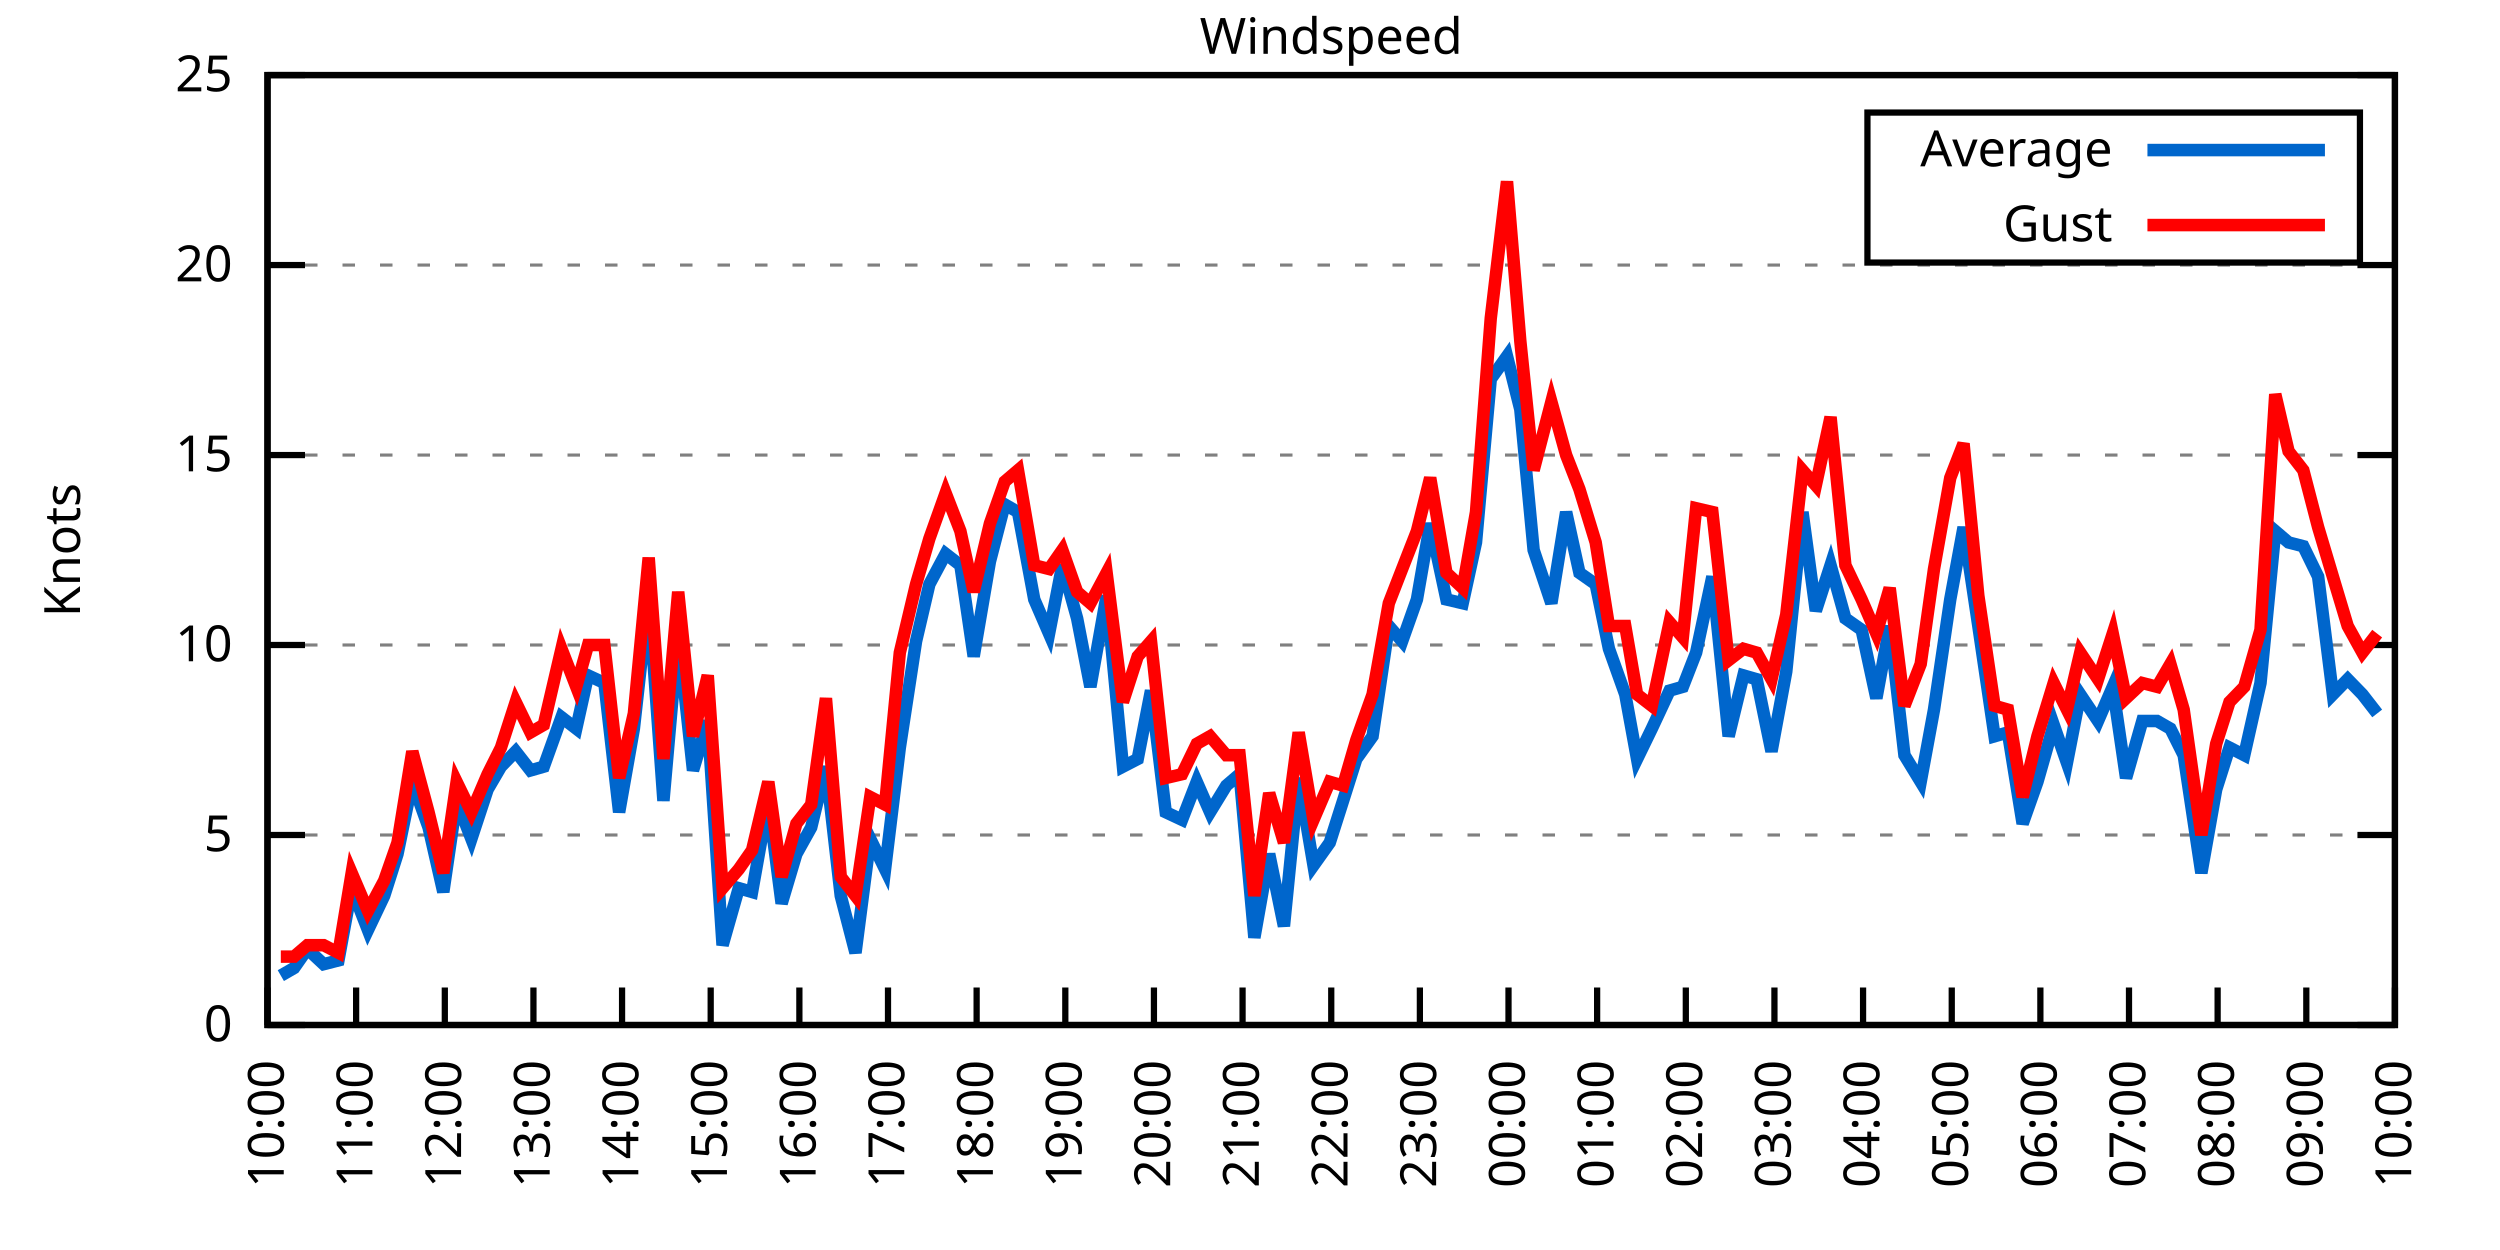
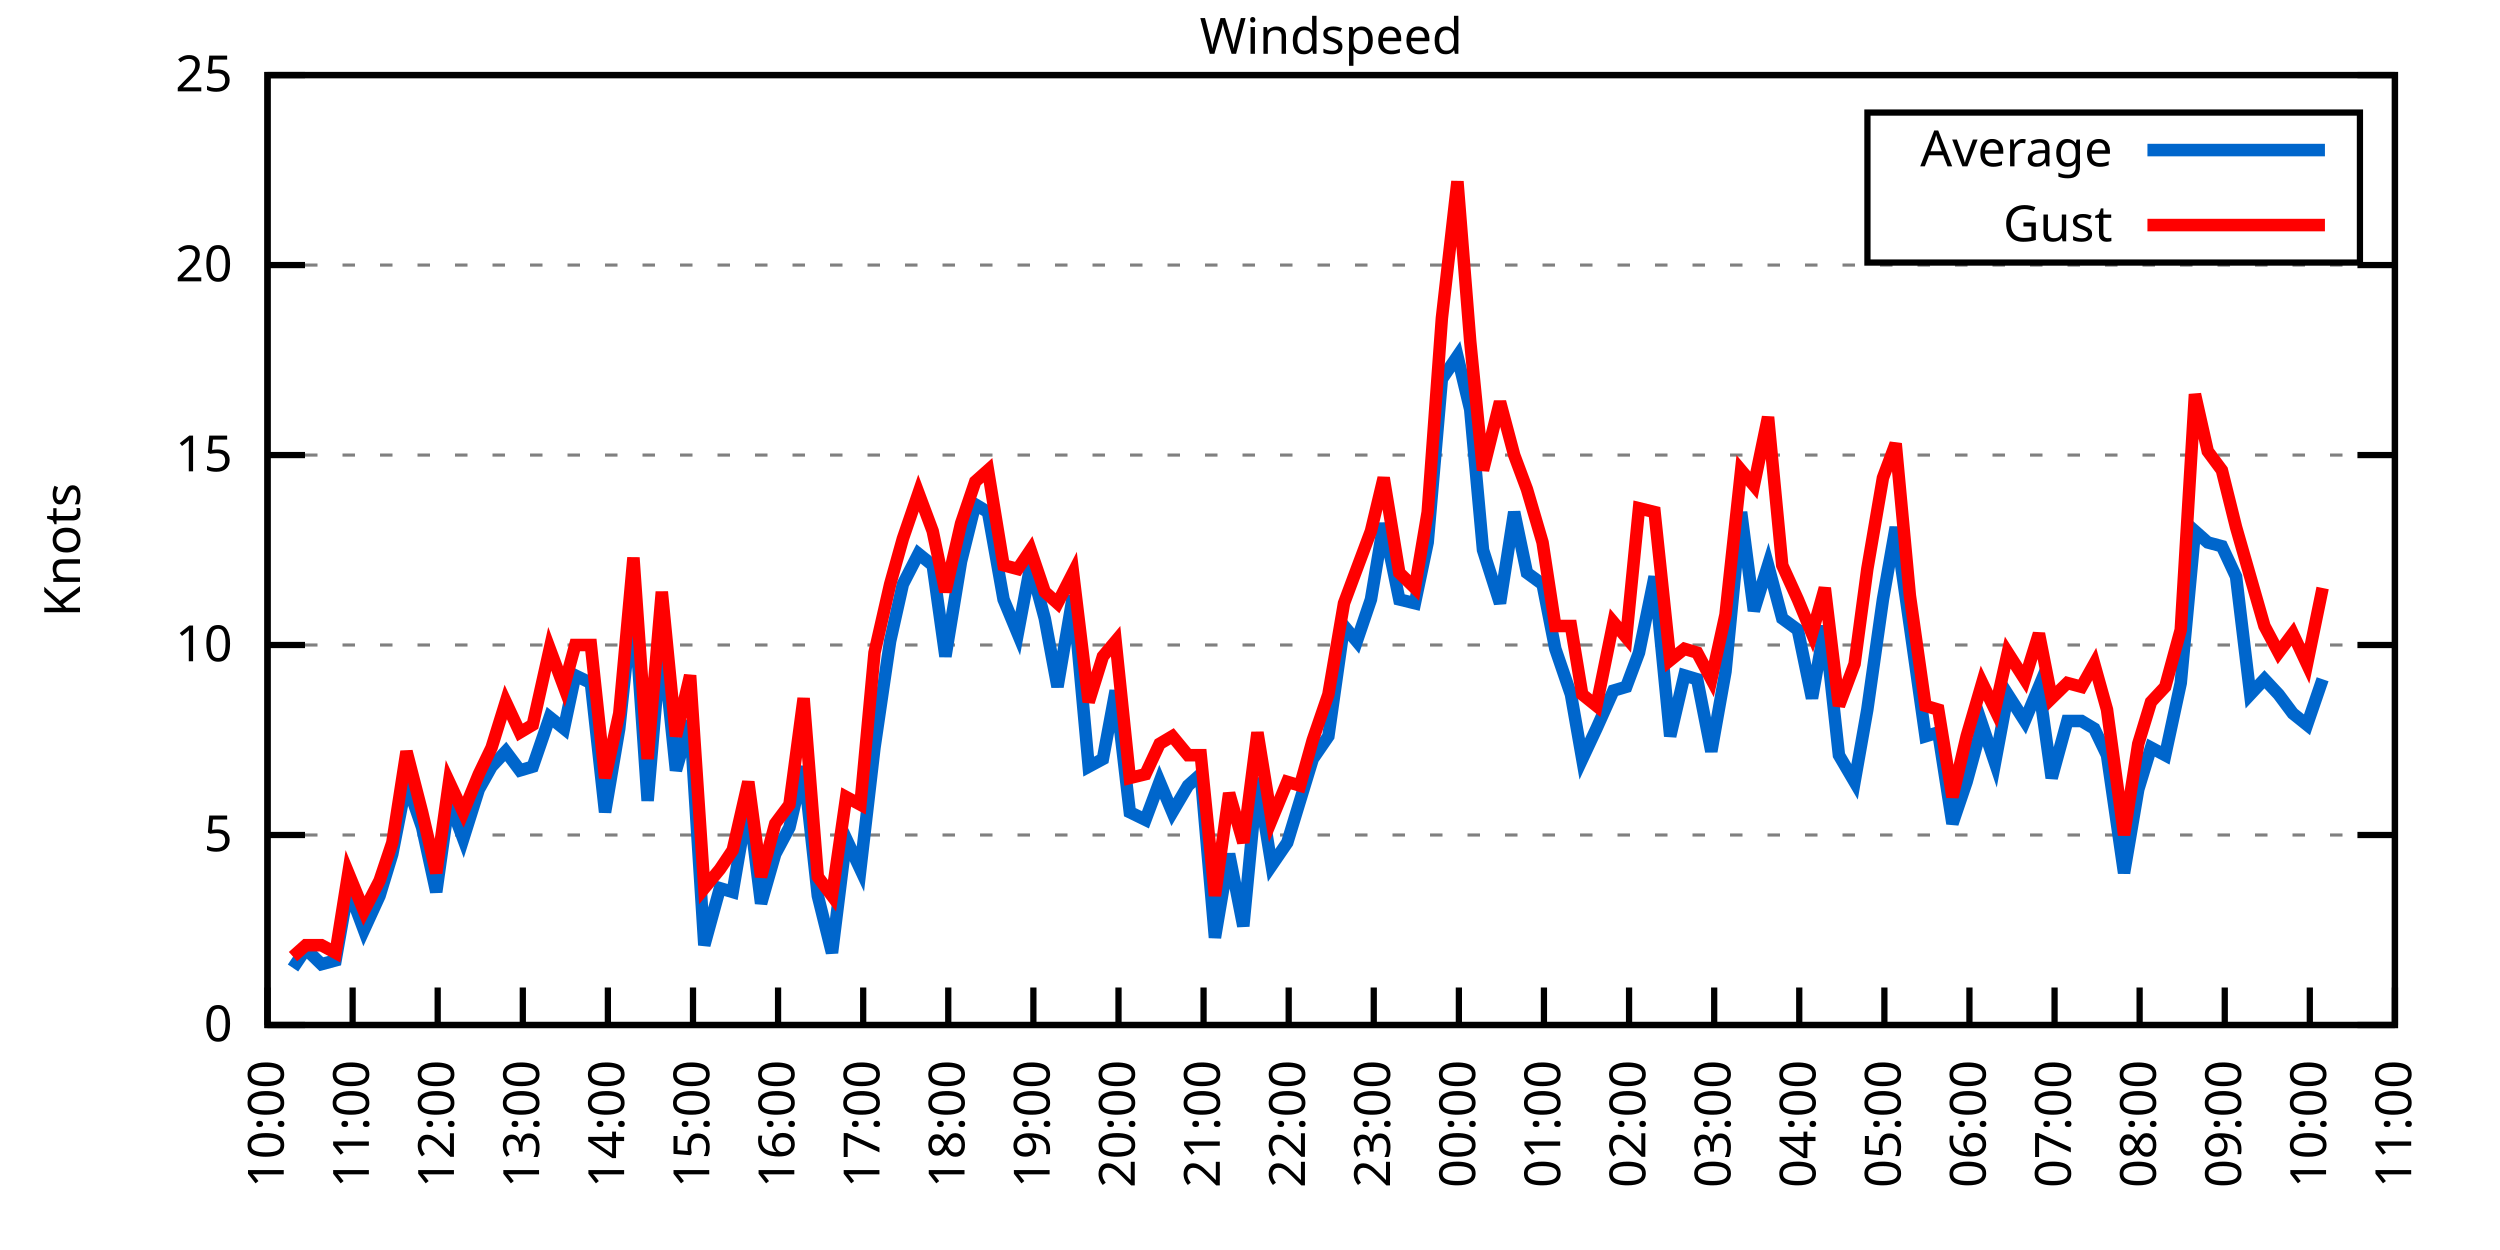
<svg xmlns="http://www.w3.org/2000/svg" xmlns:xlink="http://www.w3.org/1999/xlink" width="400" height="200" viewBox="0 0 400 200">
  <g id="gnuplot_canvas">
    <rect x="0" y="0" width="400" height="200" fill="none" />
    <defs>
      <circle id="gpDot" r="0.5" stroke-width="0.5" stroke="currentColor" />
      <path id="gpPt0" stroke-width="0.333" stroke="currentColor" d="M-1,0 h2 M0,-1 v2" />
      <path id="gpPt1" stroke-width="0.333" stroke="currentColor" d="M-1,-1 L1,1 M1,-1 L-1,1" />
      <path id="gpPt2" stroke-width="0.333" stroke="currentColor" d="M-1,0 L1,0 M0,-1 L0,1 M-1,-1 L1,1 M-1,1 L1,-1" />
      <rect id="gpPt3" stroke-width="0.333" stroke="currentColor" x="-1" y="-1" width="2" height="2" />
      <rect id="gpPt4" stroke-width="0.333" stroke="currentColor" fill="currentColor" x="-1" y="-1" width="2" height="2" />
      <circle id="gpPt5" stroke-width="0.333" stroke="currentColor" cx="0" cy="0" r="1" />
      <use xlink:href="#gpPt5" id="gpPt6" fill="currentColor" stroke="none" />
      <path id="gpPt7" stroke-width="0.333" stroke="currentColor" d="M0,-1.33 L-1.33,0.67 L1.33,0.67 z" />
      <use xlink:href="#gpPt7" id="gpPt8" fill="currentColor" stroke="none" />
      <use xlink:href="#gpPt7" id="gpPt9" stroke="currentColor" transform="rotate(180)" />
      <use xlink:href="#gpPt9" id="gpPt10" fill="currentColor" stroke="none" />
      <use xlink:href="#gpPt3" id="gpPt11" stroke="currentColor" transform="rotate(45)" />
      <use xlink:href="#gpPt11" id="gpPt12" fill="currentColor" stroke="none" />
      <path id="gpPt13" stroke-width="0.333" stroke="currentColor" d="M0,1.330 L1.265,0.411 L0.782,-1.067 L-0.782,-1.076 L-1.265,0.411 z" />
      <use xlink:href="#gpPt13" id="gpPt14" fill="currentColor" stroke="none" />
      <filter id="textbox" filterUnits="objectBoundingBox" x="0" y="0" height="1" width="1">
        <feFlood flood-color="white" flood-opacity="1" result="bgnd" />
        <feComposite in="SourceGraphic" in2="bgnd" operator="atop" />
      </filter>
      <filter id="greybox" filterUnits="objectBoundingBox" x="0" y="0" height="1" width="1">
        <feFlood flood-color="lightgrey" flood-opacity="1" result="grey" />
        <feComposite in="SourceGraphic" in2="grey" operator="atop" />
      </filter>
    </defs>
    <g fill="none" color="white" stroke="currentColor" stroke-width="1.00" stroke-linecap="butt" stroke-linejoin="miter">
</g>
    <g fill="none" color="black" stroke="currentColor" stroke-width="1.00" stroke-linecap="butt" stroke-linejoin="miter">
      <g stroke="none" shape-rendering="crispEdges">
        <polygon fill="rgb(255, 255, 255)" points="42.80,164.00 383.18,164.00 383.18,12.02 42.80,12.02 " />
      </g>
    </g>
    <g fill="none" color="black" stroke="currentColor" stroke-width="1.00" stroke-linecap="butt" stroke-linejoin="miter">
</g>
    <g fill="none" color="black" stroke="black" stroke-width="0.50" stroke-linecap="butt" stroke-linejoin="miter">
</g>
    <g fill="none" color="gray" stroke="currentColor" stroke-width="0.50" stroke-linecap="butt" stroke-linejoin="miter">
      <path stroke="gray" stroke-dasharray="2,4" class="gridline" d="M42.80,164.00 L383.19,164.00  " />
    </g>
    <g fill="none" color="gray" stroke="gray" stroke-width="1.00" stroke-linecap="butt" stroke-linejoin="miter">
</g>
    <g fill="none" color="black" stroke="currentColor" stroke-width="1.00" stroke-linecap="butt" stroke-linejoin="miter">
      <path stroke="black" d="M42.80,164.00 L48.80,164.00 M383.19,164.00 L377.19,164.00  " />
      <g transform="translate(37.20,166.60)" stroke="none" fill="black" font-family="Sans" font-size="8.00" text-anchor="end">
        <text>
          <tspan font-family="Sans"> 0</tspan>
        </text>
      </g>
    </g>
    <g fill="none" color="black" stroke="currentColor" stroke-width="1.00" stroke-linecap="butt" stroke-linejoin="miter">
</g>
    <g fill="none" color="black" stroke="black" stroke-width="0.50" stroke-linecap="butt" stroke-linejoin="miter">
</g>
    <g fill="none" color="gray" stroke="currentColor" stroke-width="0.50" stroke-linecap="butt" stroke-linejoin="miter">
      <path stroke="gray" stroke-dasharray="2,4" class="gridline" d="M42.80,133.60 L383.19,133.60  " />
    </g>
    <g fill="none" color="gray" stroke="gray" stroke-width="1.00" stroke-linecap="butt" stroke-linejoin="miter">
</g>
    <g fill="none" color="black" stroke="currentColor" stroke-width="1.00" stroke-linecap="butt" stroke-linejoin="miter">
      <path stroke="black" d="M42.80,133.60 L48.80,133.60 M383.19,133.60 L377.19,133.60  " />
      <g transform="translate(37.20,136.20)" stroke="none" fill="black" font-family="Sans" font-size="8.00" text-anchor="end">
        <text>
          <tspan font-family="Sans"> 5</tspan>
        </text>
      </g>
    </g>
    <g fill="none" color="black" stroke="currentColor" stroke-width="1.00" stroke-linecap="butt" stroke-linejoin="miter">
</g>
    <g fill="none" color="black" stroke="black" stroke-width="0.50" stroke-linecap="butt" stroke-linejoin="miter">
</g>
    <g fill="none" color="gray" stroke="currentColor" stroke-width="0.50" stroke-linecap="butt" stroke-linejoin="miter">
      <path stroke="gray" stroke-dasharray="2,4" class="gridline" d="M42.80,103.20 L383.19,103.20  " />
    </g>
    <g fill="none" color="gray" stroke="gray" stroke-width="1.00" stroke-linecap="butt" stroke-linejoin="miter">
</g>
    <g fill="none" color="black" stroke="currentColor" stroke-width="1.00" stroke-linecap="butt" stroke-linejoin="miter">
      <path stroke="black" d="M42.80,103.20 L48.80,103.20 M383.19,103.20 L377.19,103.20  " />
      <g transform="translate(37.20,105.80)" stroke="none" fill="black" font-family="Sans" font-size="8.00" text-anchor="end">
        <text>
          <tspan font-family="Sans"> 10</tspan>
        </text>
      </g>
    </g>
    <g fill="none" color="black" stroke="currentColor" stroke-width="1.00" stroke-linecap="butt" stroke-linejoin="miter">
</g>
    <g fill="none" color="black" stroke="black" stroke-width="0.50" stroke-linecap="butt" stroke-linejoin="miter">
</g>
    <g fill="none" color="gray" stroke="currentColor" stroke-width="0.50" stroke-linecap="butt" stroke-linejoin="miter">
      <path stroke="gray" stroke-dasharray="2,4" class="gridline" d="M42.80,72.81 L383.19,72.81  " />
    </g>
    <g fill="none" color="gray" stroke="gray" stroke-width="1.00" stroke-linecap="butt" stroke-linejoin="miter">
</g>
    <g fill="none" color="black" stroke="currentColor" stroke-width="1.00" stroke-linecap="butt" stroke-linejoin="miter">
      <path stroke="black" d="M42.80,72.81 L48.80,72.81 M383.19,72.81 L377.19,72.81  " />
      <g transform="translate(37.20,75.41)" stroke="none" fill="black" font-family="Sans" font-size="8.00" text-anchor="end">
        <text>
          <tspan font-family="Sans"> 15</tspan>
        </text>
      </g>
    </g>
    <g fill="none" color="black" stroke="currentColor" stroke-width="1.00" stroke-linecap="butt" stroke-linejoin="miter">
</g>
    <g fill="none" color="black" stroke="black" stroke-width="0.50" stroke-linecap="butt" stroke-linejoin="miter">
</g>
    <g fill="none" color="gray" stroke="currentColor" stroke-width="0.50" stroke-linecap="butt" stroke-linejoin="miter">
      <path stroke="gray" stroke-dasharray="2,4" class="gridline" d="M42.80,42.41 L383.19,42.41  " />
    </g>
    <g fill="none" color="gray" stroke="gray" stroke-width="1.00" stroke-linecap="butt" stroke-linejoin="miter">
</g>
    <g fill="none" color="black" stroke="currentColor" stroke-width="1.00" stroke-linecap="butt" stroke-linejoin="miter">
      <path stroke="black" d="M42.80,42.41 L48.80,42.41 M383.19,42.41 L377.19,42.41  " />
      <g transform="translate(37.20,45.01)" stroke="none" fill="black" font-family="Sans" font-size="8.00" text-anchor="end">
        <text>
          <tspan font-family="Sans"> 20</tspan>
        </text>
      </g>
    </g>
    <g fill="none" color="black" stroke="currentColor" stroke-width="1.00" stroke-linecap="butt" stroke-linejoin="miter">
</g>
    <g fill="none" color="black" stroke="black" stroke-width="0.50" stroke-linecap="butt" stroke-linejoin="miter">
</g>
    <g fill="none" color="gray" stroke="currentColor" stroke-width="0.50" stroke-linecap="butt" stroke-linejoin="miter">
      <path stroke="gray" stroke-dasharray="2,4" class="gridline" d="M42.80,12.01 L383.19,12.01  " />
    </g>
    <g fill="none" color="gray" stroke="gray" stroke-width="1.00" stroke-linecap="butt" stroke-linejoin="miter">
</g>
    <g fill="none" color="black" stroke="currentColor" stroke-width="1.00" stroke-linecap="butt" stroke-linejoin="miter">
      <path stroke="black" d="M42.80,12.01 L48.80,12.01 M383.19,12.01 L377.19,12.01  " />
      <g transform="translate(37.20,14.61)" stroke="none" fill="black" font-family="Sans" font-size="8.00" text-anchor="end">
        <text>
          <tspan font-family="Sans"> 25</tspan>
        </text>
      </g>
    </g>
    <g fill="none" color="black" stroke="currentColor" stroke-width="1.00" stroke-linecap="butt" stroke-linejoin="miter">
      <path stroke="black" d="M42.80,164.00 L42.80,158.00  " />
      <g transform="translate(45.40,169.60) rotate(270.00)" stroke="none" fill="black" font-family="Sans" font-size="8.00" text-anchor="end">
        <text>
          <tspan font-family="Sans">10:00</tspan>
        </text>
      </g>
    </g>
    <g fill="none" color="black" stroke="currentColor" stroke-width="1.00" stroke-linecap="butt" stroke-linejoin="miter">
-       <path stroke="black" d="M56.98,164.00 L56.98,158.00  " />
-       <g transform="translate(59.58,169.60) rotate(270.00)" stroke="none" fill="black" font-family="Sans" font-size="8.00" text-anchor="end">
+       <path stroke="black" d="M56.42,164.00 L56.42,158.00  " />
+       <g transform="translate(59.02,169.60) rotate(270.00)" stroke="none" fill="black" font-family="Sans" font-size="8.00" text-anchor="end">
        <text>
          <tspan font-family="Sans">11:00</tspan>
        </text>
      </g>
    </g>
    <g fill="none" color="black" stroke="currentColor" stroke-width="1.00" stroke-linecap="butt" stroke-linejoin="miter">
-       <path stroke="black" d="M71.17,164.00 L71.17,158.00  " />
-       <g transform="translate(73.77,169.60) rotate(270.00)" stroke="none" fill="black" font-family="Sans" font-size="8.00" text-anchor="end">
+       <path stroke="black" d="M70.03,164.00 L70.03,158.00  " />
+       <g transform="translate(72.63,169.60) rotate(270.00)" stroke="none" fill="black" font-family="Sans" font-size="8.00" text-anchor="end">
        <text>
          <tspan font-family="Sans">12:00</tspan>
        </text>
      </g>
    </g>
    <g fill="none" color="black" stroke="currentColor" stroke-width="1.00" stroke-linecap="butt" stroke-linejoin="miter">
-       <path stroke="black" d="M85.35,164.00 L85.35,158.00  " />
-       <g transform="translate(87.95,169.60) rotate(270.00)" stroke="none" fill="black" font-family="Sans" font-size="8.00" text-anchor="end">
+       <path stroke="black" d="M83.65,164.00 L83.65,158.00  " />
+       <g transform="translate(86.25,169.60) rotate(270.00)" stroke="none" fill="black" font-family="Sans" font-size="8.00" text-anchor="end">
        <text>
          <tspan font-family="Sans">13:00</tspan>
        </text>
      </g>
    </g>
    <g fill="none" color="black" stroke="currentColor" stroke-width="1.00" stroke-linecap="butt" stroke-linejoin="miter">
-       <path stroke="black" d="M99.53,164.00 L99.53,158.00  " />
-       <g transform="translate(102.13,169.60) rotate(270.00)" stroke="none" fill="black" font-family="Sans" font-size="8.00" text-anchor="end">
+       <path stroke="black" d="M97.26,164.00 L97.26,158.00  " />
+       <g transform="translate(99.86,169.60) rotate(270.00)" stroke="none" fill="black" font-family="Sans" font-size="8.00" text-anchor="end">
        <text>
          <tspan font-family="Sans">14:00</tspan>
        </text>
      </g>
    </g>
    <g fill="none" color="black" stroke="currentColor" stroke-width="1.00" stroke-linecap="butt" stroke-linejoin="miter">
-       <path stroke="black" d="M113.71,164.00 L113.71,158.00  " />
-       <g transform="translate(116.31,169.60) rotate(270.00)" stroke="none" fill="black" font-family="Sans" font-size="8.00" text-anchor="end">
+       <path stroke="black" d="M110.88,164.00 L110.88,158.00  " />
+       <g transform="translate(113.48,169.60) rotate(270.00)" stroke="none" fill="black" font-family="Sans" font-size="8.00" text-anchor="end">
        <text>
          <tspan font-family="Sans">15:00</tspan>
        </text>
      </g>
    </g>
    <g fill="none" color="black" stroke="currentColor" stroke-width="1.00" stroke-linecap="butt" stroke-linejoin="miter">
-       <path stroke="black" d="M127.90,164.00 L127.90,158.00  " />
-       <g transform="translate(130.50,169.60) rotate(270.00)" stroke="none" fill="black" font-family="Sans" font-size="8.00" text-anchor="end">
+       <path stroke="black" d="M124.49,164.00 L124.49,158.00  " />
+       <g transform="translate(127.09,169.60) rotate(270.00)" stroke="none" fill="black" font-family="Sans" font-size="8.00" text-anchor="end">
        <text>
          <tspan font-family="Sans">16:00</tspan>
        </text>
      </g>
    </g>
    <g fill="none" color="black" stroke="currentColor" stroke-width="1.00" stroke-linecap="butt" stroke-linejoin="miter">
-       <path stroke="black" d="M142.08,164.00 L142.08,158.00  " />
-       <g transform="translate(144.68,169.60) rotate(270.00)" stroke="none" fill="black" font-family="Sans" font-size="8.00" text-anchor="end">
+       <path stroke="black" d="M138.11,164.00 L138.11,158.00  " />
+       <g transform="translate(140.71,169.60) rotate(270.00)" stroke="none" fill="black" font-family="Sans" font-size="8.00" text-anchor="end">
        <text>
          <tspan font-family="Sans">17:00</tspan>
        </text>
      </g>
    </g>
    <g fill="none" color="black" stroke="currentColor" stroke-width="1.00" stroke-linecap="butt" stroke-linejoin="miter">
-       <path stroke="black" d="M156.26,164.00 L156.26,158.00  " />
-       <g transform="translate(158.86,169.60) rotate(270.00)" stroke="none" fill="black" font-family="Sans" font-size="8.00" text-anchor="end">
+       <path stroke="black" d="M151.72,164.00 L151.72,158.00  " />
+       <g transform="translate(154.32,169.60) rotate(270.00)" stroke="none" fill="black" font-family="Sans" font-size="8.00" text-anchor="end">
        <text>
          <tspan font-family="Sans">18:00</tspan>
        </text>
      </g>
    </g>
    <g fill="none" color="black" stroke="currentColor" stroke-width="1.00" stroke-linecap="butt" stroke-linejoin="miter">
-       <path stroke="black" d="M170.45,164.00 L170.45,158.00  " />
-       <g transform="translate(173.05,169.60) rotate(270.00)" stroke="none" fill="black" font-family="Sans" font-size="8.00" text-anchor="end">
+       <path stroke="black" d="M165.34,164.00 L165.34,158.00  " />
+       <g transform="translate(167.94,169.60) rotate(270.00)" stroke="none" fill="black" font-family="Sans" font-size="8.00" text-anchor="end">
        <text>
          <tspan font-family="Sans">19:00</tspan>
        </text>
      </g>
    </g>
    <g fill="none" color="black" stroke="currentColor" stroke-width="1.00" stroke-linecap="butt" stroke-linejoin="miter">
-       <path stroke="black" d="M184.63,164.00 L184.63,158.00  " />
-       <g transform="translate(187.23,169.60) rotate(270.00)" stroke="none" fill="black" font-family="Sans" font-size="8.00" text-anchor="end">
+       <path stroke="black" d="M178.96,164.00 L178.96,158.00  " />
+       <g transform="translate(181.56,169.60) rotate(270.00)" stroke="none" fill="black" font-family="Sans" font-size="8.00" text-anchor="end">
        <text>
          <tspan font-family="Sans">20:00</tspan>
        </text>
      </g>
    </g>
    <g fill="none" color="black" stroke="currentColor" stroke-width="1.00" stroke-linecap="butt" stroke-linejoin="miter">
-       <path stroke="black" d="M198.81,164.00 L198.81,158.00  " />
-       <g transform="translate(201.41,169.60) rotate(270.00)" stroke="none" fill="black" font-family="Sans" font-size="8.00" text-anchor="end">
+       <path stroke="black" d="M192.57,164.00 L192.57,158.00  " />
+       <g transform="translate(195.17,169.60) rotate(270.00)" stroke="none" fill="black" font-family="Sans" font-size="8.00" text-anchor="end">
        <text>
          <tspan font-family="Sans">21:00</tspan>
        </text>
      </g>
    </g>
    <g fill="none" color="black" stroke="currentColor" stroke-width="1.00" stroke-linecap="butt" stroke-linejoin="miter">
-       <path stroke="black" d="M213.00,164.00 L213.00,158.00  " />
-       <g transform="translate(215.60,169.60) rotate(270.00)" stroke="none" fill="black" font-family="Sans" font-size="8.00" text-anchor="end">
+       <path stroke="black" d="M206.19,164.00 L206.19,158.00  " />
+       <g transform="translate(208.79,169.60) rotate(270.00)" stroke="none" fill="black" font-family="Sans" font-size="8.00" text-anchor="end">
        <text>
          <tspan font-family="Sans">22:00</tspan>
        </text>
      </g>
    </g>
    <g fill="none" color="black" stroke="currentColor" stroke-width="1.00" stroke-linecap="butt" stroke-linejoin="miter">
-       <path stroke="black" d="M227.18,164.00 L227.18,158.00  " />
-       <g transform="translate(229.78,169.60) rotate(270.00)" stroke="none" fill="black" font-family="Sans" font-size="8.00" text-anchor="end">
+       <path stroke="black" d="M219.80,164.00 L219.80,158.00  " />
+       <g transform="translate(222.40,169.60) rotate(270.00)" stroke="none" fill="black" font-family="Sans" font-size="8.00" text-anchor="end">
        <text>
          <tspan font-family="Sans">23:00</tspan>
        </text>
      </g>
    </g>
    <g fill="none" color="black" stroke="currentColor" stroke-width="1.00" stroke-linecap="butt" stroke-linejoin="miter">
-       <path stroke="black" d="M241.36,164.00 L241.36,158.00  " />
-       <g transform="translate(243.96,169.60) rotate(270.00)" stroke="none" fill="black" font-family="Sans" font-size="8.00" text-anchor="end">
+       <path stroke="black" d="M233.42,164.00 L233.42,158.00  " />
+       <g transform="translate(236.02,169.60) rotate(270.00)" stroke="none" fill="black" font-family="Sans" font-size="8.00" text-anchor="end">
        <text>
          <tspan font-family="Sans">00:00</tspan>
        </text>
      </g>
    </g>
    <g fill="none" color="black" stroke="currentColor" stroke-width="1.00" stroke-linecap="butt" stroke-linejoin="miter">
-       <path stroke="black" d="M255.54,164.00 L255.54,158.00  " />
-       <g transform="translate(258.14,169.60) rotate(270.00)" stroke="none" fill="black" font-family="Sans" font-size="8.00" text-anchor="end">
+       <path stroke="black" d="M247.03,164.00 L247.03,158.00  " />
+       <g transform="translate(249.63,169.60) rotate(270.00)" stroke="none" fill="black" font-family="Sans" font-size="8.00" text-anchor="end">
        <text>
          <tspan font-family="Sans">01:00</tspan>
        </text>
      </g>
    </g>
    <g fill="none" color="black" stroke="currentColor" stroke-width="1.00" stroke-linecap="butt" stroke-linejoin="miter">
-       <path stroke="black" d="M269.73,164.00 L269.73,158.00  " />
-       <g transform="translate(272.33,169.60) rotate(270.00)" stroke="none" fill="black" font-family="Sans" font-size="8.00" text-anchor="end">
+       <path stroke="black" d="M260.65,164.00 L260.65,158.00  " />
+       <g transform="translate(263.25,169.60) rotate(270.00)" stroke="none" fill="black" font-family="Sans" font-size="8.00" text-anchor="end">
        <text>
          <tspan font-family="Sans">02:00</tspan>
        </text>
      </g>
    </g>
    <g fill="none" color="black" stroke="currentColor" stroke-width="1.00" stroke-linecap="butt" stroke-linejoin="miter">
-       <path stroke="black" d="M283.91,164.00 L283.91,158.00  " />
-       <g transform="translate(286.51,169.60) rotate(270.00)" stroke="none" fill="black" font-family="Sans" font-size="8.00" text-anchor="end">
+       <path stroke="black" d="M274.27,164.00 L274.27,158.00  " />
+       <g transform="translate(276.87,169.60) rotate(270.00)" stroke="none" fill="black" font-family="Sans" font-size="8.00" text-anchor="end">
        <text>
          <tspan font-family="Sans">03:00</tspan>
        </text>
      </g>
    </g>
    <g fill="none" color="black" stroke="currentColor" stroke-width="1.00" stroke-linecap="butt" stroke-linejoin="miter">
-       <path stroke="black" d="M298.09,164.00 L298.09,158.00  " />
-       <g transform="translate(300.69,169.60) rotate(270.00)" stroke="none" fill="black" font-family="Sans" font-size="8.00" text-anchor="end">
+       <path stroke="black" d="M287.88,164.00 L287.88,158.00  " />
+       <g transform="translate(290.48,169.60) rotate(270.00)" stroke="none" fill="black" font-family="Sans" font-size="8.00" text-anchor="end">
        <text>
          <tspan font-family="Sans">04:00</tspan>
        </text>
      </g>
    </g>
    <g fill="none" color="black" stroke="currentColor" stroke-width="1.00" stroke-linecap="butt" stroke-linejoin="miter">
-       <path stroke="black" d="M312.28,164.00 L312.28,158.00  " />
-       <g transform="translate(314.88,169.60) rotate(270.00)" stroke="none" fill="black" font-family="Sans" font-size="8.00" text-anchor="end">
+       <path stroke="black" d="M301.50,164.00 L301.50,158.00  " />
+       <g transform="translate(304.10,169.60) rotate(270.00)" stroke="none" fill="black" font-family="Sans" font-size="8.00" text-anchor="end">
        <text>
          <tspan font-family="Sans">05:00</tspan>
        </text>
      </g>
    </g>
    <g fill="none" color="black" stroke="currentColor" stroke-width="1.00" stroke-linecap="butt" stroke-linejoin="miter">
-       <path stroke="black" d="M326.46,164.00 L326.46,158.00  " />
-       <g transform="translate(329.06,169.60) rotate(270.00)" stroke="none" fill="black" font-family="Sans" font-size="8.00" text-anchor="end">
+       <path stroke="black" d="M315.11,164.00 L315.11,158.00  " />
+       <g transform="translate(317.71,169.60) rotate(270.00)" stroke="none" fill="black" font-family="Sans" font-size="8.00" text-anchor="end">
        <text>
          <tspan font-family="Sans">06:00</tspan>
        </text>
      </g>
    </g>
    <g fill="none" color="black" stroke="currentColor" stroke-width="1.00" stroke-linecap="butt" stroke-linejoin="miter">
-       <path stroke="black" d="M340.64,164.00 L340.64,158.00  " />
-       <g transform="translate(343.24,169.60) rotate(270.00)" stroke="none" fill="black" font-family="Sans" font-size="8.00" text-anchor="end">
+       <path stroke="black" d="M328.73,164.00 L328.73,158.00  " />
+       <g transform="translate(331.33,169.60) rotate(270.00)" stroke="none" fill="black" font-family="Sans" font-size="8.00" text-anchor="end">
        <text>
          <tspan font-family="Sans">07:00</tspan>
        </text>
      </g>
    </g>
    <g fill="none" color="black" stroke="currentColor" stroke-width="1.00" stroke-linecap="butt" stroke-linejoin="miter">
-       <path stroke="black" d="M354.82,164.00 L354.82,158.00  " />
-       <g transform="translate(357.42,169.60) rotate(270.00)" stroke="none" fill="black" font-family="Sans" font-size="8.00" text-anchor="end">
+       <path stroke="black" d="M342.34,164.00 L342.34,158.00  " />
+       <g transform="translate(344.94,169.60) rotate(270.00)" stroke="none" fill="black" font-family="Sans" font-size="8.00" text-anchor="end">
        <text>
          <tspan font-family="Sans">08:00</tspan>
        </text>
      </g>
    </g>
    <g fill="none" color="black" stroke="currentColor" stroke-width="1.00" stroke-linecap="butt" stroke-linejoin="miter">
-       <path stroke="black" d="M369.01,164.00 L369.01,158.00  " />
-       <g transform="translate(371.61,169.60) rotate(270.00)" stroke="none" fill="black" font-family="Sans" font-size="8.00" text-anchor="end">
+       <path stroke="black" d="M355.96,164.00 L355.96,158.00  " />
+       <g transform="translate(358.56,169.60) rotate(270.00)" stroke="none" fill="black" font-family="Sans" font-size="8.00" text-anchor="end">
        <text>
          <tspan font-family="Sans">09:00</tspan>
+         </text>
+       </g>
+     </g>
+     <g fill="none" color="black" stroke="currentColor" stroke-width="1.00" stroke-linecap="butt" stroke-linejoin="miter">
+       <path stroke="black" d="M369.57,164.00 L369.57,158.00  " />
+       <g transform="translate(372.17,169.60) rotate(270.00)" stroke="none" fill="black" font-family="Sans" font-size="8.00" text-anchor="end">
+         <text>
+           <tspan font-family="Sans">10:00</tspan>
        </text>
      </g>
    </g>
    <g fill="none" color="black" stroke="currentColor" stroke-width="1.00" stroke-linecap="butt" stroke-linejoin="miter">
      <path stroke="black" d="M383.19,164.00 L383.19,158.00  " />
      <g transform="translate(385.79,169.60) rotate(270.00)" stroke="none" fill="black" font-family="Sans" font-size="8.00" text-anchor="end">
        <text>
-           <tspan font-family="Sans">10:00</tspan>
+           <tspan font-family="Sans">11:00</tspan>
        </text>
      </g>
    </g>
    <g fill="none" color="black" stroke="currentColor" stroke-width="1.00" stroke-linecap="butt" stroke-linejoin="miter">
</g>
    <g fill="none" color="black" stroke="currentColor" stroke-width="1.00" stroke-linecap="butt" stroke-linejoin="miter">
      <path stroke="black" d="M42.80,12.01 L42.80,164.00 L383.19,164.00 L383.19,12.01 L42.80,12.01 Z  " />
    </g>
    <g fill="none" color="black" stroke="currentColor" stroke-width="1.00" stroke-linecap="butt" stroke-linejoin="miter">
</g>
    <g fill="none" color="black" stroke="currentColor" stroke-width="1.00" stroke-linecap="butt" stroke-linejoin="miter">
      <path stroke="black" d="M298.79,42.01 L298.79,18.01 L377.59,18.01 L377.59,42.01 L298.79,42.01 Z  " />
    </g>
    <g id="Windspeed_plot_1">
      <g fill="none" color="white" stroke="black" stroke-width="2.00" stroke-linecap="butt" stroke-linejoin="miter">
</g>
      <g fill="none" color="black" stroke="currentColor" stroke-width="2.00" stroke-linecap="butt" stroke-linejoin="miter">
        <g transform="translate(337.99,26.61)" stroke="none" fill="black" font-family="Sans" font-size="8.00" text-anchor="end">
          <text>
            <tspan font-family="Sans">Average</tspan>
          </text>
        </g>
      </g>
      <g fill="none" color="black" stroke="currentColor" stroke-width="2.00" stroke-linecap="butt" stroke-linejoin="miter">
-         <path stroke="rgb(  0, 102, 204)" d="M343.59,24.01 L371.99,24.01 M44.93,156.10 L47.05,154.88 L49.18,151.84 L51.78,154.27 L54.15,153.66 L56.27,142.11   L58.87,148.80 L61.47,143.33 L63.60,136.64 L65.97,125.09 L68.57,132.39 L70.93,142.72 L73.06,128.13 L75.42,134.21   L78.02,126.31 L80.15,122.66 L82.51,120.23 L84.88,123.27 L87.00,122.66 L89.84,114.76 L92.20,116.58 L94.09,108.07   L96.70,109.28 L99.06,129.95 L101.42,116.58 L103.79,95.30 L106.15,128.13 L108.51,101.38 L110.88,123.27 L113.24,115.36   L115.61,151.23 L118.21,142.11 L120.33,142.72 L122.93,128.13 L125.06,144.55 L127.42,136.64 L129.79,132.39 L132.15,122.66   L134.52,143.33 L136.88,152.45 L139.24,134.21 L141.61,139.07 L143.97,119.62 L146.57,102.60 L148.70,93.48 L151.30,88.61   L153.66,90.44 L155.79,105.03 L158.39,89.83 L160.75,80.71 L162.88,81.93 L165.48,95.91 L167.85,101.38 L169.97,90.44   L172.34,98.95 L174.46,109.89 L177.06,95.30 L179.67,122.66 L182.03,121.44 L184.16,110.50 L186.52,129.95 L189.12,131.17   L191.48,125.09 L193.61,129.95 L196.21,125.70 L198.34,123.87 L200.70,150.02 L203.07,136.64 L205.43,148.19 L207.79,124.48   L210.16,138.47 L212.76,134.82 L214.89,128.13 L217.01,121.44 L219.61,117.80 L222.21,100.16 L224.34,102.60 L226.71,95.91   L228.83,83.75 L231.43,95.91 L234.03,96.52 L236.16,86.79 L238.52,60.65 L241.12,57.00 L243.25,65.51 L245.38,88.00   L248.22,96.52 L250.58,81.93 L252.71,91.65 L255.31,93.48 L257.43,103.81 L260.04,111.11 L261.93,121.44 L264.29,116.58   L267.13,110.50 L269.25,109.89 L271.38,104.42 L273.98,92.26 L276.58,117.80 L278.95,108.07 L281.07,108.68 L283.44,120.23   L285.80,107.46 L288.40,81.93 L290.53,97.73 L292.89,90.44 L295.26,98.95 L297.86,100.77 L300.22,111.72 L302.35,100.16   L304.71,120.83 L307.31,125.09 L309.44,113.54 L312.04,95.91 L314.17,84.36 L316.53,100.16 L319.13,117.80 L321.26,117.19   L323.62,131.78 L325.99,125.09 L328.59,115.97 L330.71,122.05 L332.84,111.11 L335.68,115.36 L338.04,109.89 L340.17,124.48   L342.77,115.36 L345.13,115.36 L347.26,116.58 L349.39,120.83 L352.22,139.68 L354.59,126.31 L356.72,119.62 L359.08,120.83   L361.68,109.28 L364.04,84.97 L366.17,86.79 L368.53,87.40 L370.90,92.26 L373.26,111.11 L375.63,108.68 L377.99,111.11   L380.35,114.15  " />
+         <path stroke="rgb(  0, 102, 204)" d="M343.59,24.01 L371.99,24.01 M46.88,154.88 L48.93,151.84 L51.42,154.27 L53.69,153.66 L55.73,142.11 L58.23,148.80   L60.73,143.33 L62.77,136.64 L65.04,125.09 L67.54,132.39 L69.80,142.72 L71.85,128.13 L74.12,134.21 L76.61,126.31   L78.65,122.66 L80.92,120.23 L83.19,123.27 L85.24,122.66 L87.96,114.76 L90.23,116.58 L92.04,108.07 L94.54,109.28   L96.81,129.95 L99.08,116.58 L101.35,95.30 L103.62,128.13 L105.89,101.38 L108.15,123.27 L110.42,115.36 L112.69,151.23   L115.19,142.11 L117.23,142.72 L119.73,128.13 L121.77,144.55 L124.04,136.64 L126.31,132.39 L128.58,122.66 L130.85,143.33   L133.12,152.45 L135.39,134.21 L137.66,139.07 L139.92,119.62 L142.42,102.60 L144.46,93.48 L146.96,88.61 L149.23,90.44   L151.27,105.03 L153.77,89.83 L156.04,80.71 L158.08,81.93 L160.57,95.91 L162.84,101.38 L164.89,90.44 L167.16,98.95   L169.20,109.89 L171.69,95.30 L174.19,122.66 L176.46,121.44 L178.50,110.50 L180.77,129.95 L183.27,131.17 L185.54,125.09   L187.58,129.95 L190.08,125.70 L192.12,123.87 L194.39,150.02 L196.66,136.64 L198.93,148.19 L201.19,124.48 L203.46,138.47   L205.96,134.82 L208.00,128.13 L210.04,121.44 L212.54,117.80 L215.04,100.16 L217.08,102.60 L219.35,95.91 L221.39,83.75   L223.89,95.91 L226.38,96.52 L228.43,86.79 L230.70,60.65 L233.19,57.00 L235.23,65.51 L237.28,88.00 L240.00,96.52   L242.27,81.93 L244.31,91.65 L246.81,93.48 L248.85,103.81 L251.35,111.11 L253.16,121.44 L255.43,116.58 L258.15,110.50   L260.20,109.89 L262.24,104.42 L264.73,92.26 L267.23,117.80 L269.50,108.07 L271.54,108.68 L273.81,120.23 L276.08,107.46   L278.58,81.93 L280.62,97.73 L282.89,90.44 L285.16,98.95 L287.65,100.77 L289.92,111.72 L291.97,100.16 L294.23,120.83   L296.73,125.09 L298.77,113.54 L301.27,95.91 L303.31,84.36 L305.58,100.16 L308.08,117.80 L310.12,117.19 L312.39,131.78   L314.66,125.09 L317.15,115.97 L319.20,122.05 L321.24,111.11 L323.96,115.36 L326.23,109.89 L328.27,124.48 L330.77,115.36   L333.04,115.36 L335.08,116.58 L337.12,120.83 L339.85,139.68 L342.12,126.31 L344.16,119.62 L346.43,120.83 L348.92,109.28   L351.19,84.97 L353.24,86.79 L355.50,87.40 L357.77,92.26 L360.04,111.11 L362.31,108.68 L364.58,111.11 L366.85,114.15   L369.12,115.97 L371.62,108.68  " />
      </g>
    </g>
    <g id="Windspeed_plot_2">
      <g fill="none" color="black" stroke="currentColor" stroke-width="2.00" stroke-linecap="butt" stroke-linejoin="miter">
        <g transform="translate(337.99,38.61)" stroke="none" fill="black" font-family="Sans" font-size="8.00" text-anchor="end">
          <text>
            <tspan font-family="Sans">Gust</tspan>
          </text>
        </g>
      </g>
      <g fill="none" color="black" stroke="currentColor" stroke-width="2.00" stroke-linecap="butt" stroke-linejoin="miter">
-         <path stroke="rgb(255,   0,   0)" d="M343.59,36.01 L371.99,36.01 M44.93,153.06 L47.05,153.06 L49.18,151.23 L51.78,151.23 L54.15,152.45 L56.27,139.68   L58.87,145.76 L61.47,140.90 L63.60,134.82 L65.97,120.23 L68.57,129.95 L70.93,139.68 L73.06,125.09 L75.42,129.95   L78.02,123.87 L80.15,119.62 L82.51,112.32 L84.88,117.19 L87.00,115.97 L89.84,103.81 L92.20,109.89 L94.09,103.20   L96.70,103.20 L99.06,124.48 L101.42,114.15 L103.79,89.22 L106.15,121.44 L108.51,94.69 L110.88,117.80 L113.24,108.07   L115.61,142.11 L118.21,139.07 L120.33,136.03 L122.93,125.09 L125.06,140.29 L127.42,131.78 L129.79,128.74 L132.15,111.72   L134.52,140.29 L136.88,143.33 L139.24,127.52 L141.61,128.74 L143.97,104.42 L146.57,93.48 L148.70,86.18 L151.30,78.89   L153.66,84.97 L155.79,94.69 L158.39,83.75 L160.75,77.06 L162.88,75.24 L165.48,90.44 L167.85,91.04 L169.97,88.00   L172.34,94.69 L174.46,96.52 L177.06,91.65 L179.67,112.32 L182.03,105.03 L184.16,102.60 L186.52,124.48 L189.12,123.87   L191.48,119.01 L193.61,117.80 L196.21,120.83 L198.34,120.83 L200.70,143.33 L203.07,126.91 L205.43,134.82 L207.79,117.19   L210.16,131.17 L212.76,125.09 L214.89,125.70 L217.01,118.40 L219.61,111.11 L222.21,96.52 L224.34,91.04 L226.71,84.97   L228.83,76.45 L231.43,91.65 L234.03,94.08 L236.16,81.93 L238.52,50.92 L241.12,29.03 L243.25,54.57 L245.38,75.24   L248.22,64.29 L250.58,72.81 L252.71,78.28 L255.31,86.79 L257.43,100.16 L260.04,100.16 L261.93,111.11 L264.29,112.93   L267.13,99.56 L269.25,101.99 L271.38,81.32 L273.98,81.93 L276.58,105.64 L278.95,103.81 L281.07,104.42 L283.44,108.68   L285.80,98.34 L288.40,75.24 L290.53,77.67 L292.89,66.73 L295.26,90.44 L297.86,95.91 L300.22,101.38 L302.35,94.08   L304.71,112.93 L307.31,106.24 L309.44,91.04 L312.04,76.45 L314.17,70.98 L316.53,95.30 L319.13,112.93 L321.26,113.54   L323.62,127.52 L325.99,117.80 L328.59,109.28 L330.71,113.54 L332.84,104.42 L335.68,108.68 L338.04,101.38 L340.17,111.72   L342.77,109.28 L345.13,109.89 L347.26,106.24 L349.39,113.54 L352.22,133.60 L354.59,119.01 L356.72,112.32 L359.08,109.89   L361.68,100.77 L364.04,63.08 L366.17,72.20 L368.53,75.24 L370.90,84.36 L373.26,92.26 L375.63,100.16 L377.99,104.42   L380.35,101.38  " />
+         <path stroke="rgb(255,   0,   0)" d="M343.59,36.01 L371.99,36.01 M46.88,153.06 L48.93,151.23 L51.42,151.23 L53.69,152.45 L55.73,139.68 L58.23,145.76   L60.73,140.90 L62.77,134.82 L65.04,120.23 L67.54,129.95 L69.80,139.68 L71.85,125.09 L74.12,129.95 L76.61,123.87   L78.65,119.62 L80.92,112.32 L83.19,117.19 L85.24,115.97 L87.96,103.81 L90.23,109.89 L92.04,103.20 L94.54,103.20   L96.81,124.48 L99.08,114.15 L101.35,89.22 L103.62,121.44 L105.89,94.69 L108.15,117.80 L110.42,108.07 L112.69,142.11   L115.19,139.07 L117.23,136.03 L119.73,125.09 L121.77,140.29 L124.04,131.78 L126.31,128.74 L128.58,111.72 L130.85,140.29   L133.12,143.33 L135.39,127.52 L137.66,128.74 L139.92,104.42 L142.42,93.48 L144.46,86.18 L146.96,78.89 L149.23,84.97   L151.27,94.69 L153.77,83.75 L156.04,77.06 L158.08,75.24 L160.57,90.44 L162.84,91.04 L164.89,88.00 L167.16,94.69   L169.20,96.52 L171.69,91.65 L174.19,112.32 L176.46,105.03 L178.50,102.60 L180.77,124.48 L183.27,123.87 L185.54,119.01   L187.58,117.80 L190.08,120.83 L192.12,120.83 L194.39,143.33 L196.66,126.91 L198.93,134.82 L201.19,117.19 L203.46,131.17   L205.96,125.09 L208.00,125.70 L210.04,118.40 L212.54,111.11 L215.04,96.52 L217.08,91.04 L219.35,84.97 L221.39,76.45   L223.89,91.65 L226.38,94.08 L228.43,81.93 L230.70,50.92 L233.19,29.03 L235.23,54.57 L237.28,75.24 L240.00,64.29   L242.27,72.81 L244.31,78.28 L246.81,86.79 L248.85,100.16 L251.35,100.16 L253.16,111.11 L255.43,112.93 L258.15,99.56   L260.20,101.99 L262.24,81.32 L264.73,81.93 L267.23,105.64 L269.50,103.81 L271.54,104.42 L273.81,108.68 L276.08,98.34   L278.58,75.24 L280.62,77.67 L282.89,66.73 L285.16,90.44 L287.65,95.91 L289.92,101.38 L291.97,94.08 L294.23,112.93   L296.73,106.24 L298.77,91.04 L301.27,76.45 L303.31,70.98 L305.58,95.30 L308.08,112.93 L310.12,113.54 L312.39,127.52   L314.66,117.80 L317.15,109.28 L319.20,113.54 L321.24,104.42 L323.96,108.68 L326.23,101.38 L328.27,111.72 L330.77,109.28   L333.04,109.89 L335.08,106.24 L337.12,113.54 L339.85,133.60 L342.12,119.01 L344.16,112.32 L346.43,109.89 L348.92,100.77   L351.19,63.08 L353.24,72.20 L355.50,75.24 L357.77,84.36 L360.04,92.26 L362.31,100.16 L364.58,104.42 L366.85,101.38   L369.12,106.24 L371.62,94.08  " />
      </g>
    </g>
    <g fill="none" color="black" stroke="currentColor" stroke-width="2.00" stroke-linecap="butt" stroke-linejoin="miter">
</g>
    <g fill="none" color="black" stroke="black" stroke-width="1.00" stroke-linecap="butt" stroke-linejoin="miter">
</g>
    <g fill="none" color="black" stroke="currentColor" stroke-width="1.00" stroke-linecap="butt" stroke-linejoin="miter">
      <path stroke="black" d="M42.80,12.01 L42.80,164.00 L383.19,164.00 L383.19,12.01 L42.80,12.01 Z  " />
      <g transform="translate(12.80,88.01) rotate(270.00)" stroke="none" fill="black" font-family="Sans" font-size="8.00" text-anchor="middle">
        <text>
          <tspan font-family="Sans">Knots</tspan>
        </text>
      </g>
    </g>
    <g fill="none" color="black" stroke="currentColor" stroke-width="1.00" stroke-linecap="butt" stroke-linejoin="miter">
</g>
    <g fill="none" color="black" stroke="currentColor" stroke-width="1.00" stroke-linecap="butt" stroke-linejoin="miter">
      <g transform="translate(212.99,8.61)" stroke="none" fill="black" font-family="Sans" font-size="8.00" text-anchor="middle">
        <text>
          <tspan font-family="Sans">Windspeed</tspan>
        </text>
      </g>
    </g>
    <g fill="none" color="black" stroke="currentColor" stroke-width="1.00" stroke-linecap="butt" stroke-linejoin="miter">
</g>
  </g>
</svg>
